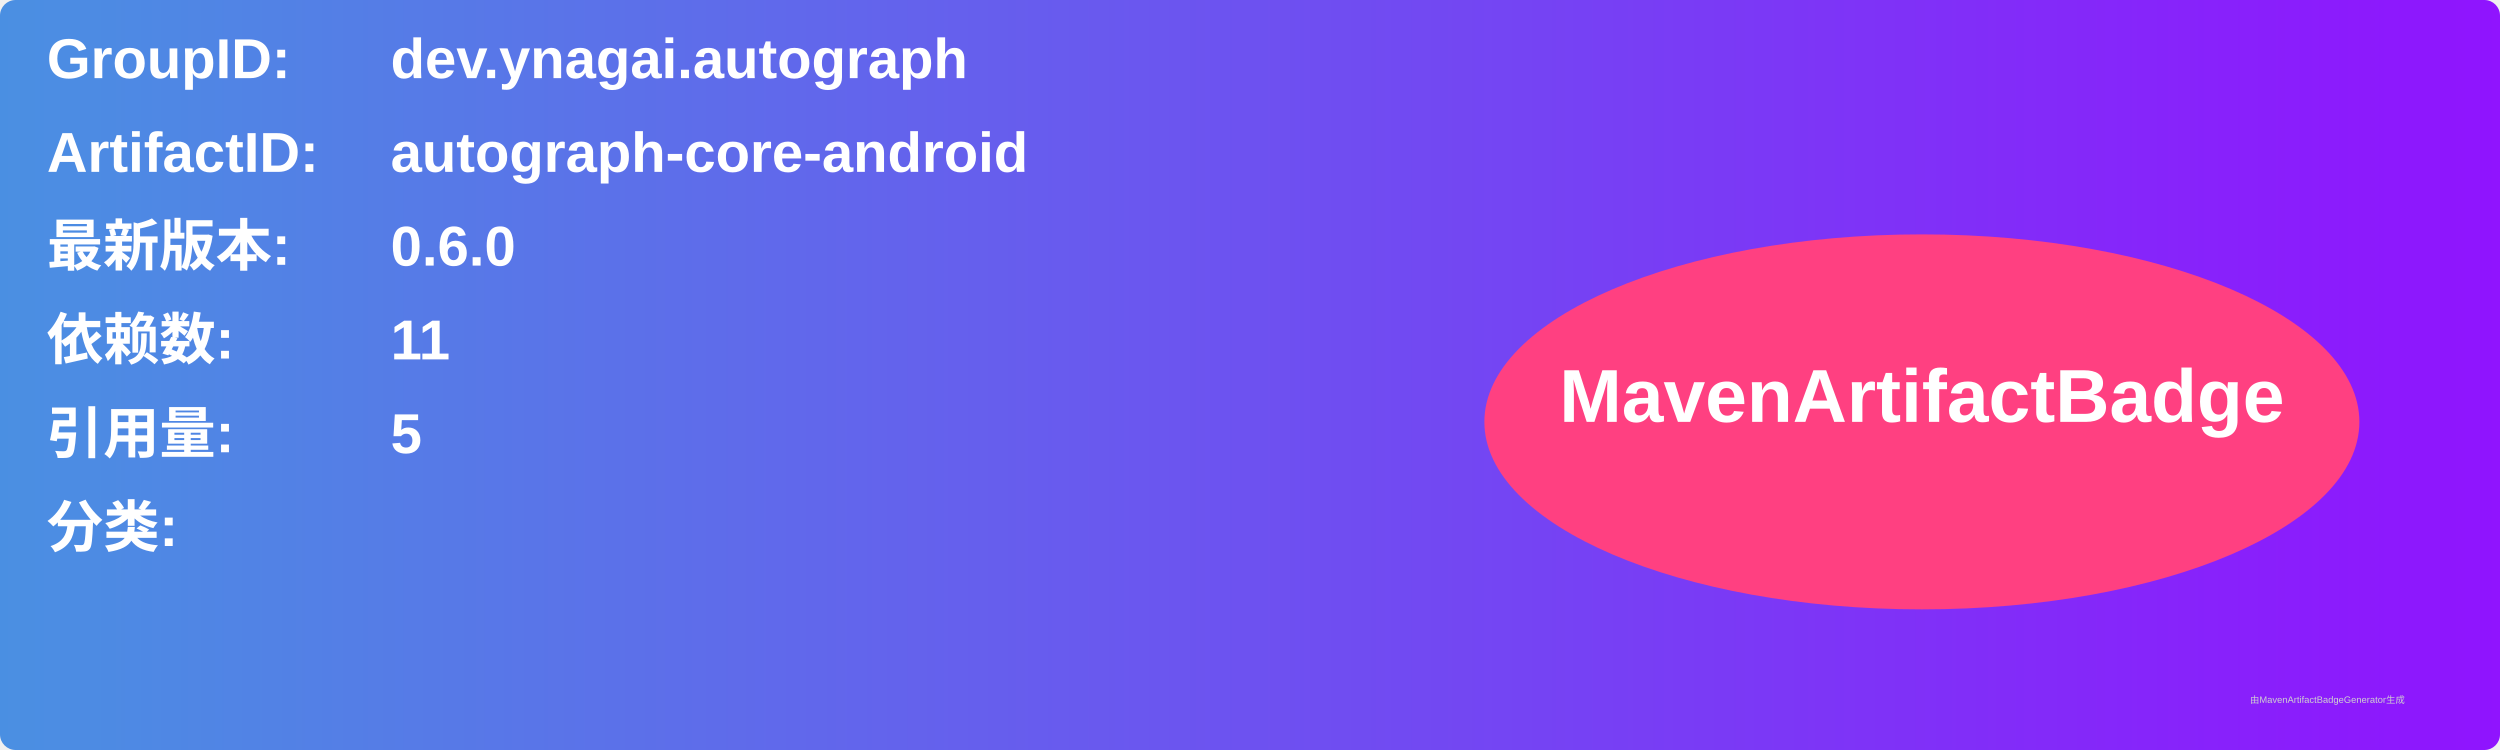
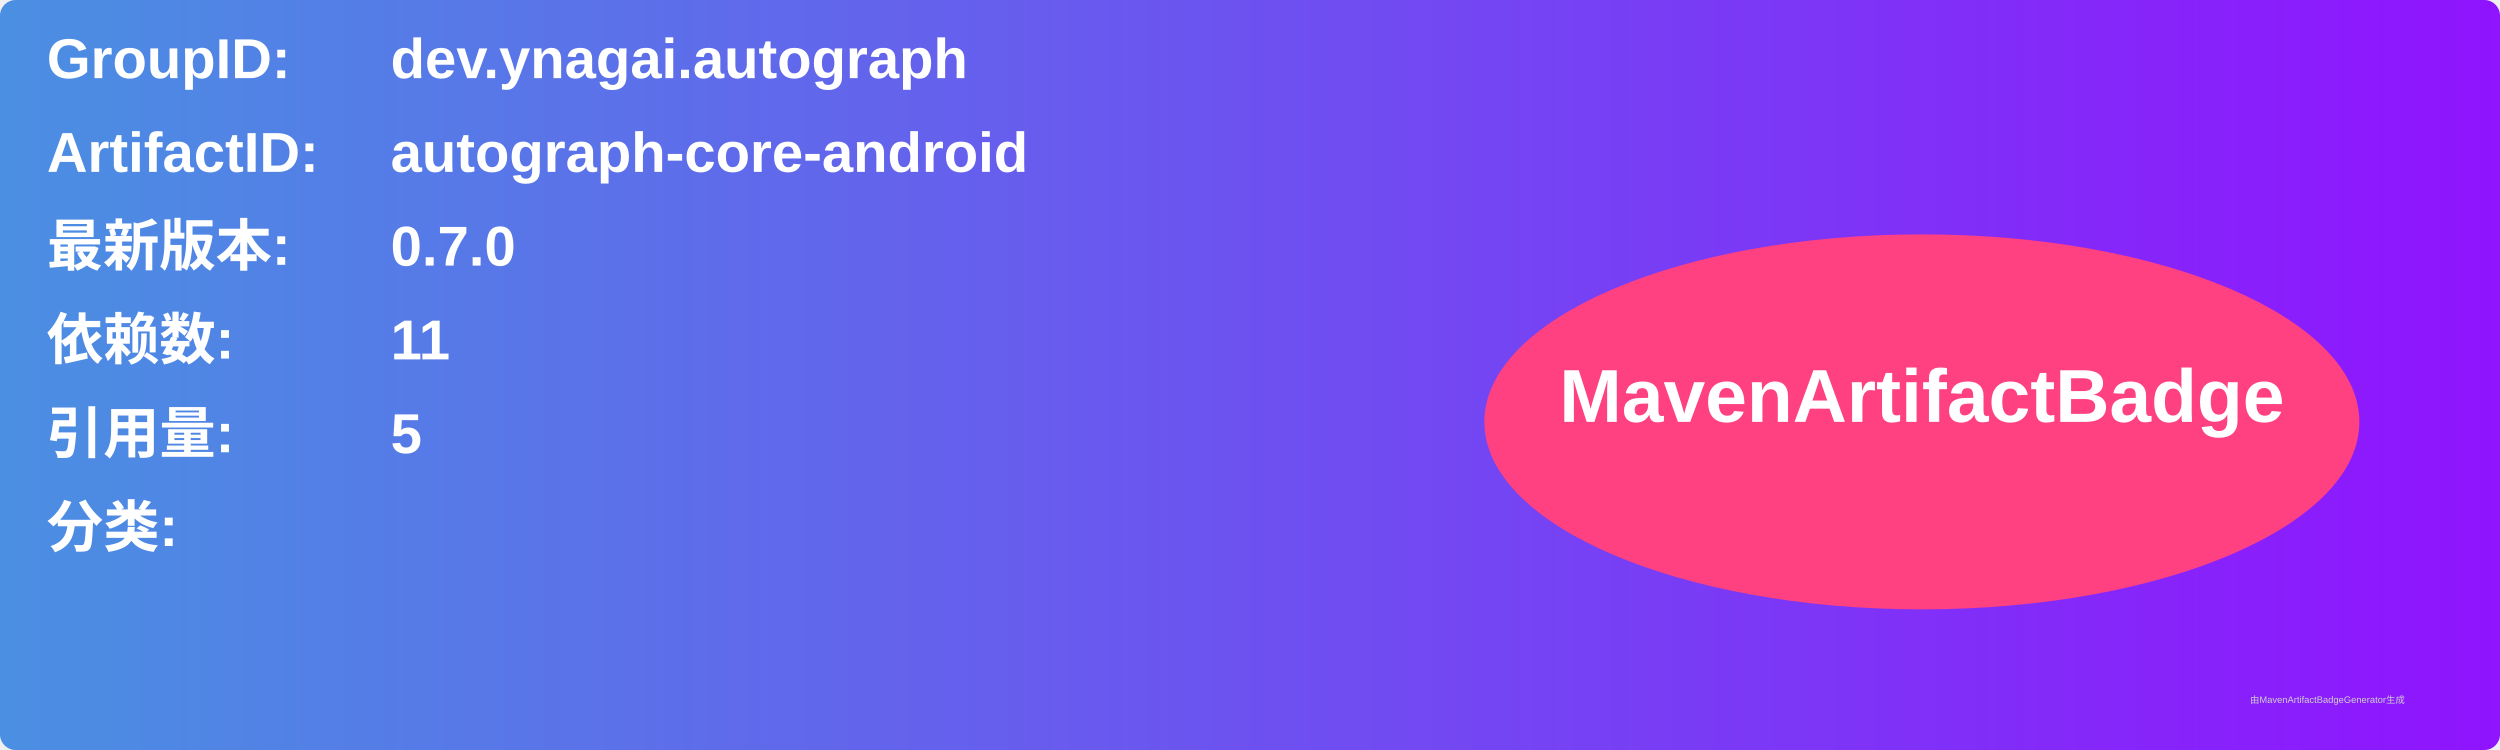
<svg xmlns="http://www.w3.org/2000/svg" width="800" height="240" viewBox="0 0 800 240">
  <linearGradient id="grad" x1="0%" y1="0%" x2="100%" y2="0%">
    <stop offset="0%" stop-color="#4a90e2" />
    <stop offset="100%" stop-color="#9013fe" />
  </linearGradient>
  <rect width="100%" height="100%" rx="5" ry="5" fill="url(#grad)" />
  <g transform="translate(15, 15)">
    <text x="0" y="10" font-family="Arial" font-size="18" fill="white" font-weight="bold" width="260">GroupID:</text>
    <text x="110" y="10" font-family="Arial" font-size="18" fill="white" font-weight="bold" width="460">dev.ynagai.autograph</text>
    <text x="0" y="40" font-family="Arial" font-size="18" fill="white" font-weight="bold" width="260">ArtifactID:</text>
    <text x="110" y="40" font-family="Arial" font-size="18" fill="white" font-weight="bold" width="460">autograph-core-android</text>
    <text x="0" y="70" font-family="Arial" font-size="18" fill="white" font-weight="bold">最新版本:</text>
    <text x="110" y="70" font-family="Arial" font-size="18" fill="white" font-weight="bold">
-       <tspan font-weight="bold">0.6.0</tspan>
+       <tspan font-weight="bold">0.7.0</tspan>
    </text>
    <text x="0" y="100" font-family="Arial" font-size="18" fill="white" font-weight="bold">依赖数: </text>
    <text x="110" y="100" font-family="Arial" font-size="18" fill="white">
      <tspan font-weight="bold">11</tspan>
    </text>
    <text x="0" y="130" font-family="Arial" font-size="18" fill="white" font-weight="bold">引用量: </text>
    <text x="110" y="130" font-family="Arial" font-size="18" fill="white">
      <tspan font-weight="bold">5</tspan>
    </text>
    <text x="0" y="160" font-family="Arial" font-size="18" fill="white" font-weight="bold">分类:</text>
    <text x="10" y="190" font-family="Arial" font-size="10" fill="white">
      <tspan font-weight="bold" />
    </text>
    <ellipse cx="600" cy="120" rx="140" ry="60" fill="#ff4081" />
    <text x="600" y="120" text-anchor="middle" font-family="Arial" font-size="24" fill="white" font-weight="bold">MavenArtifactBadge</text>
  </g>
  <text x="720" y="225" font-family="Arial" font-size="3" fill="#d0d0d0">由MavenArtifactBadgeGenerator生成</text>
</svg>
